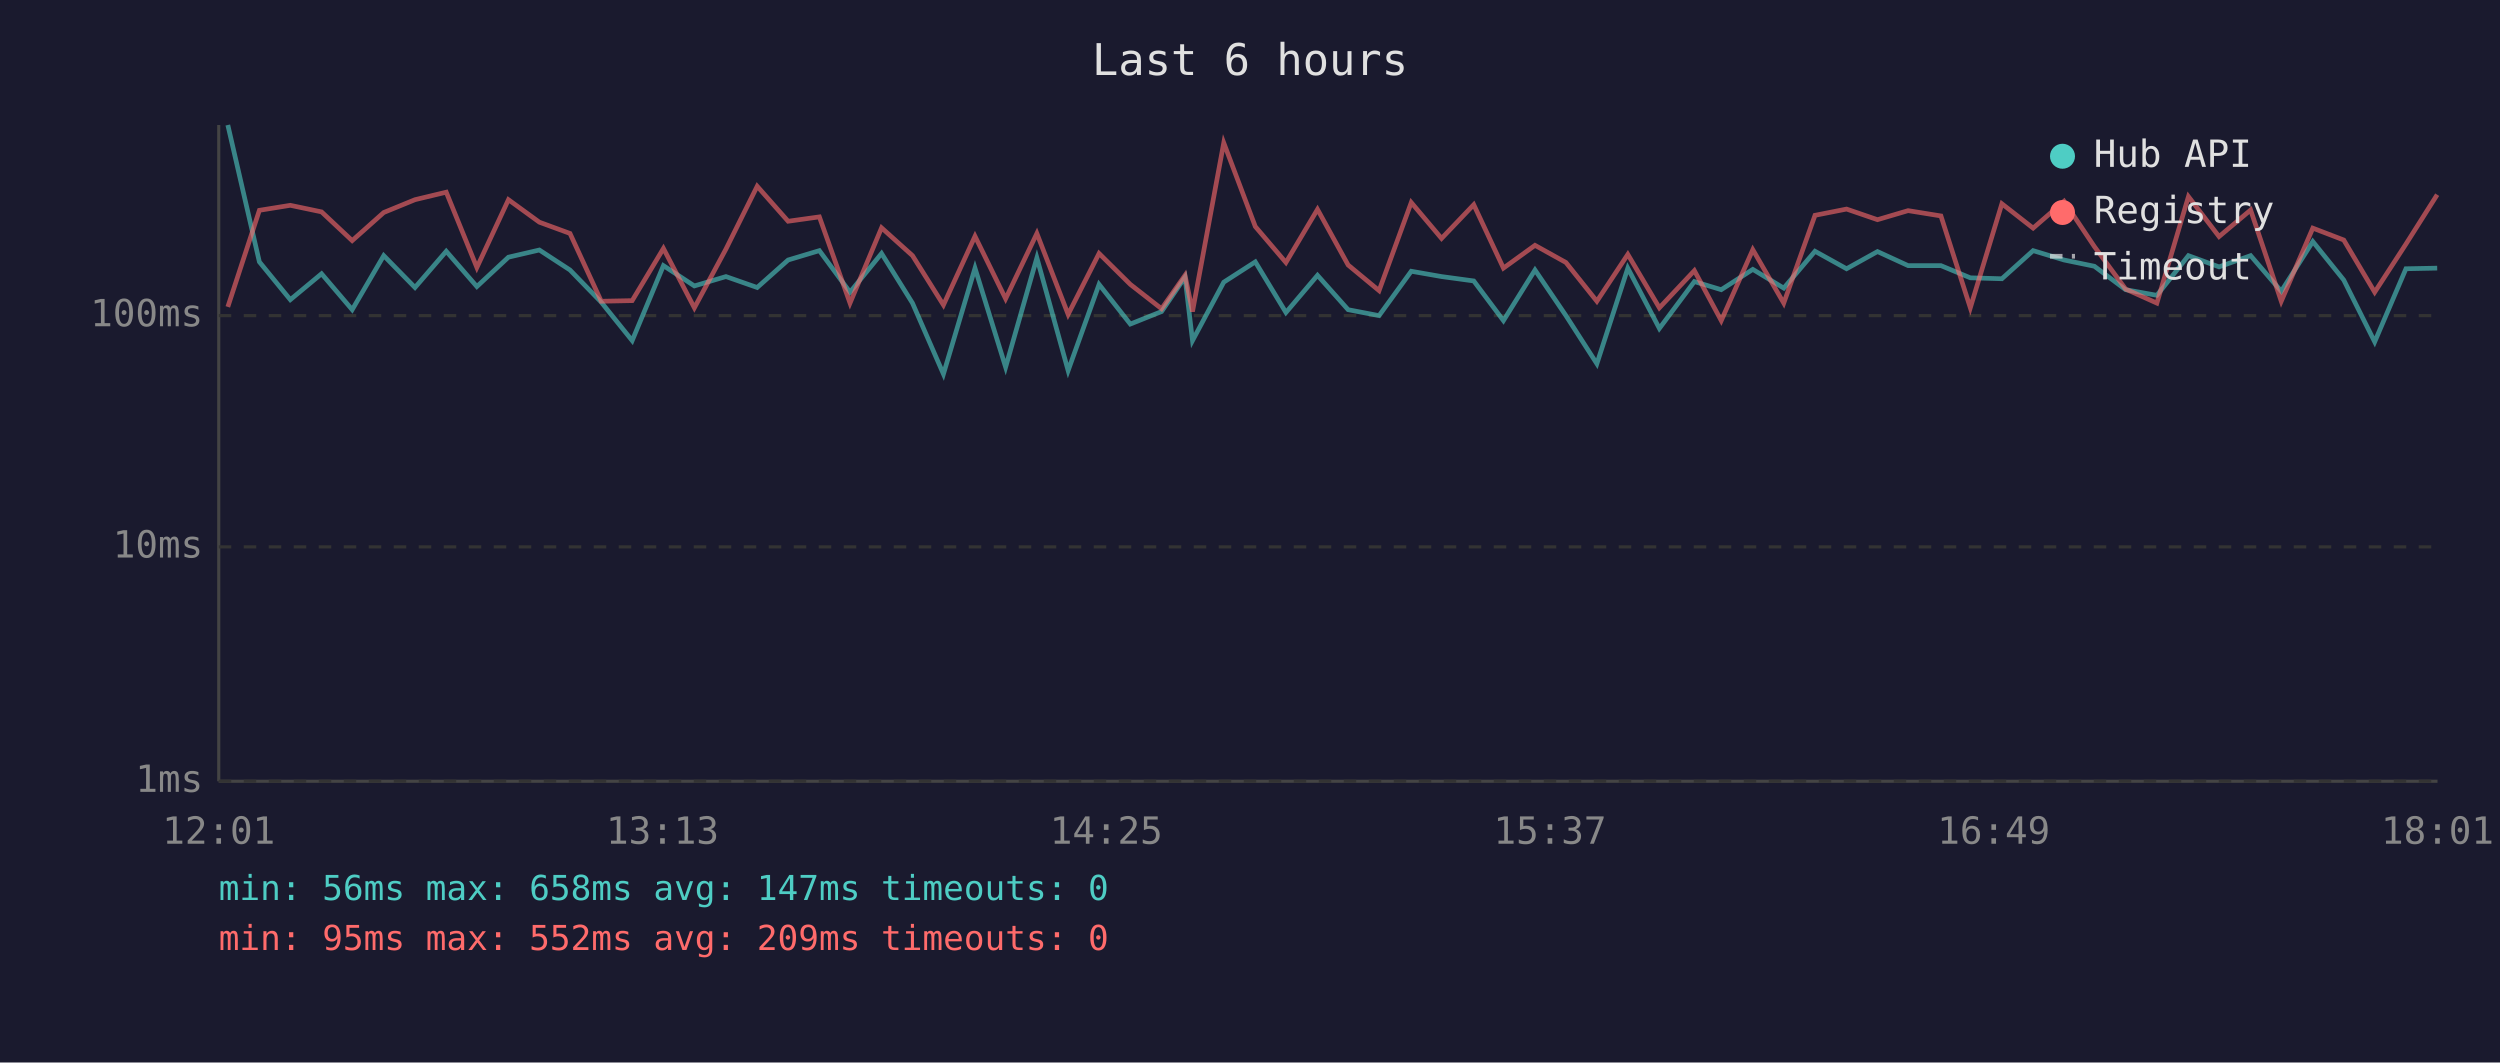
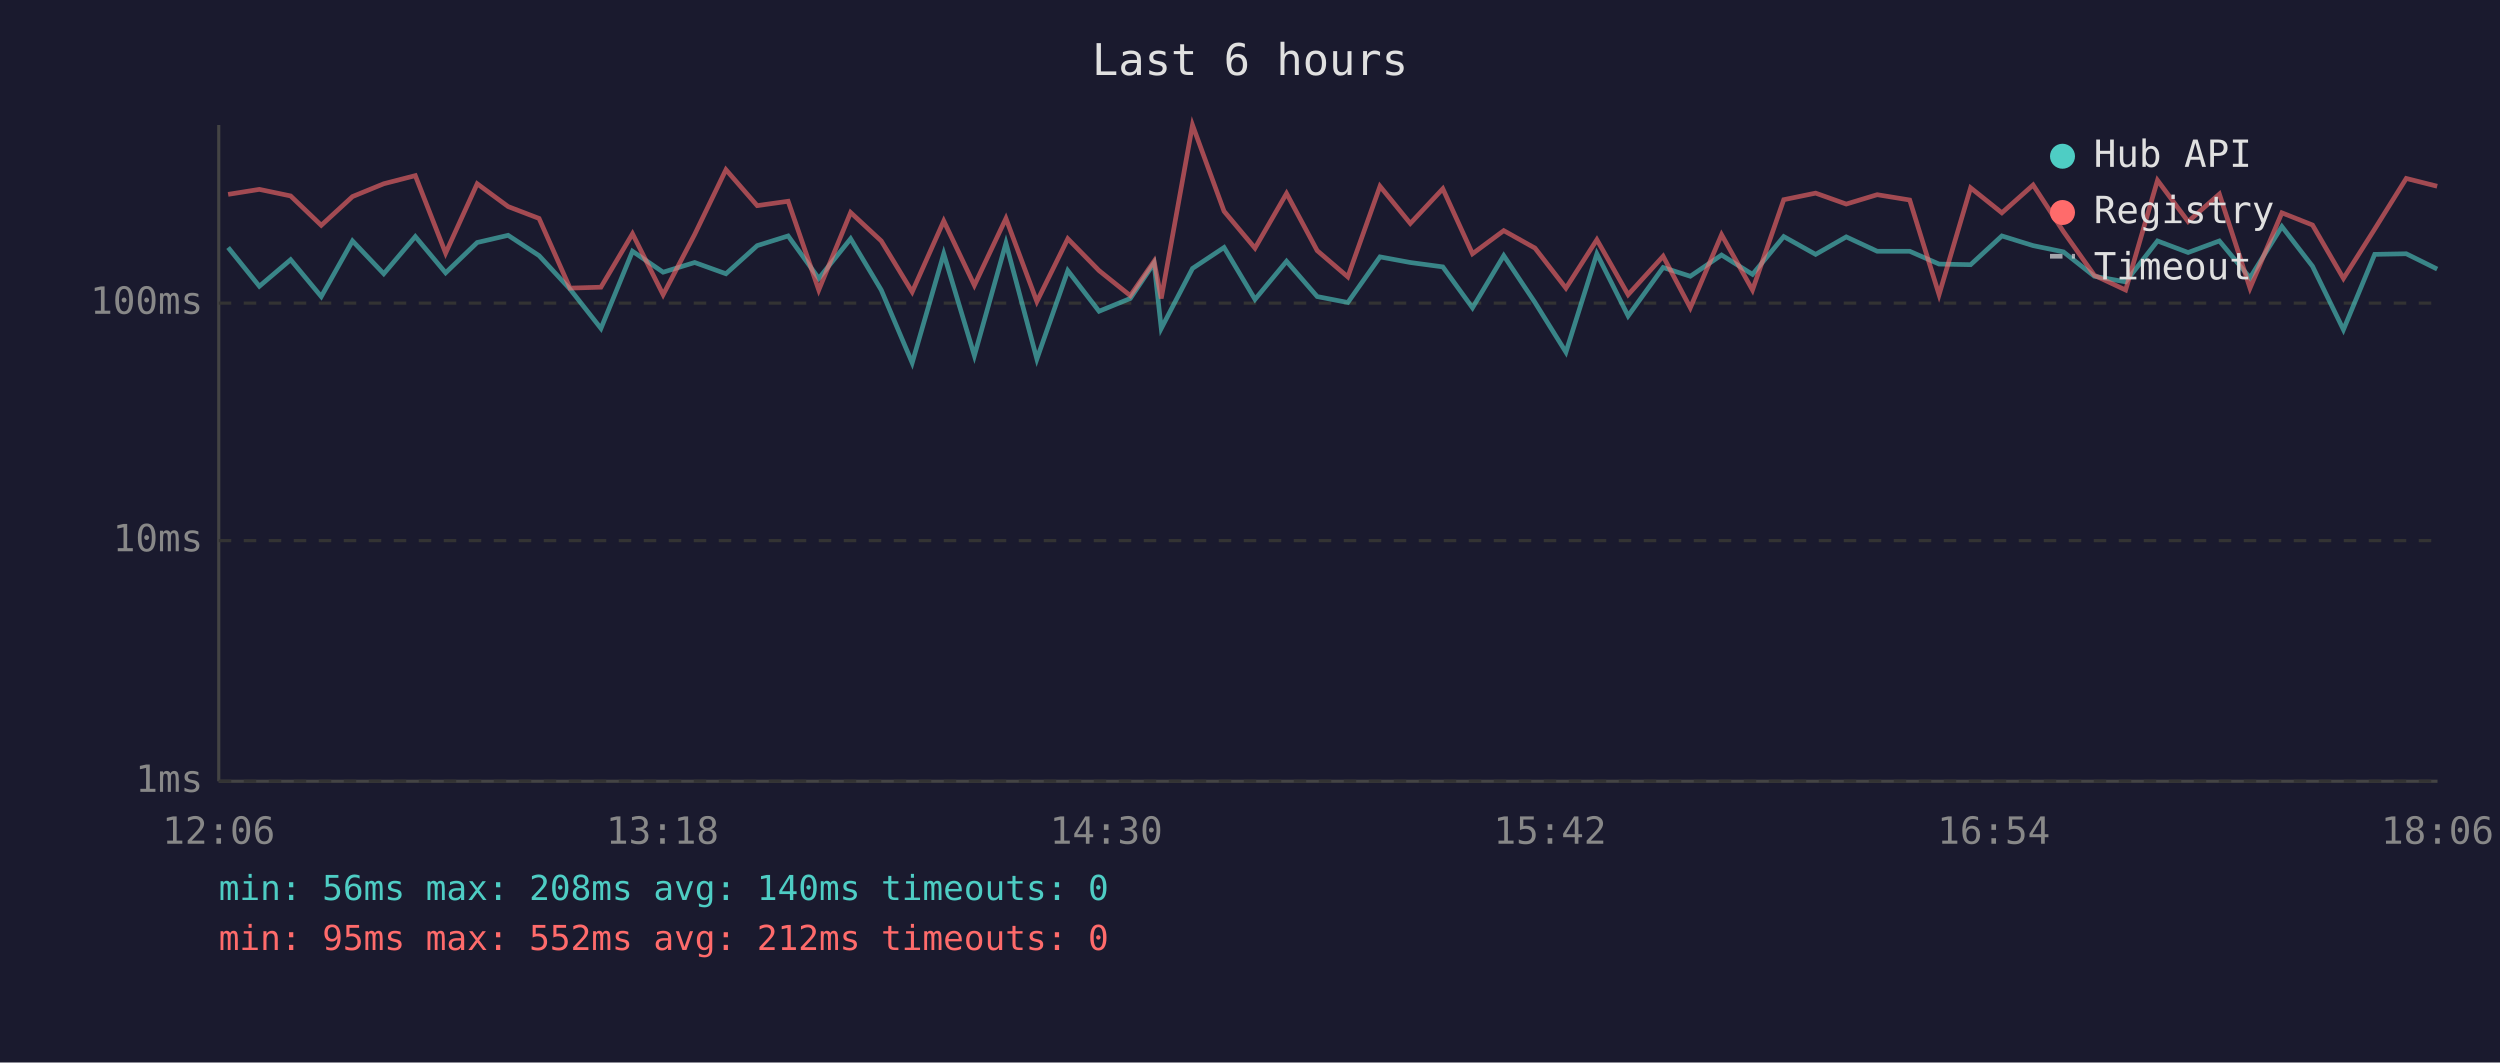
<svg xmlns="http://www.w3.org/2000/svg" viewBox="0 0 800 340" font-family="monospace" font-size="12">
  <rect width="800" height="340" fill="#1a1a2e" />
  <text x="400" y="24" fill="#e0e0e0" font-size="14" text-anchor="middle">Last 6 hours</text>
  <line x1="70" y1="40" x2="70" y2="250" stroke="#444" stroke-width="1" />
  <line x1="70" y1="250" x2="780" y2="250" stroke="#444" stroke-width="1" />
  <line x1="70" y1="250" x2="780" y2="250" stroke="#333" stroke-width="1" stroke-dasharray="4" />
  <text x="65" y="250" fill="#888" text-anchor="end" dominant-baseline="middle">1ms</text>
-   <line x1="70" y1="175" x2="780" y2="175" stroke="#333" stroke-width="1" stroke-dasharray="4" />
-   <text x="65" y="175" fill="#888" text-anchor="end" dominant-baseline="middle">10ms</text>
-   <line x1="70" y1="101" x2="780" y2="101" stroke="#333" stroke-width="1" stroke-dasharray="4" />
-   <text x="65" y="101" fill="#888" text-anchor="end" dominant-baseline="middle">100ms</text>
-   <text x="70" y="270" fill="#888" text-anchor="middle">12:01</text>
-   <text x="212" y="270" fill="#888" text-anchor="middle">13:13</text>
-   <text x="354" y="270" fill="#888" text-anchor="middle">14:25</text>
-   <text x="496" y="270" fill="#888" text-anchor="middle">15:37</text>
-   <text x="638" y="270" fill="#888" text-anchor="middle">16:49</text>
-   <text x="780" y="270" fill="#888" text-anchor="middle">18:01</text>
-   <polyline points="72.9,40.0 83.0,83.8 92.9,95.9 102.9,87.6 112.7,99.1 122.8,81.8 132.8,92.0 142.8,80.4 152.6,91.7 162.7,82.3 172.6,80.0 182.4,86.4 192.4,96.7 202.3,109.0 212.3,85.0 222.2,91.5 232.3,88.5 242.3,92.0 252.2,83.2 262.2,80.2 272.0,93.5 282.1,81.1 292.0,97.0 301.9,119.7 312.0,85.8 321.8,117.5 331.8,82.5 341.8,118.6 351.7,91.0 361.7,103.7 371.7,99.7 379.2,88.7 381.6,109.0 391.6,90.3 401.7,83.8 411.5,100.0 421.6,88.1 431.4,99.1 441.3,101.0 451.6,86.8 461.3,88.5 471.6,89.9 481.1,102.6 491.2,86.4 501.1,101.0 511.0,116.4 520.9,85.8 531.0,105.1 542.2,90.1 550.8,92.7 560.9,86.2 570.8,92.2 580.8,80.4 590.9,86.0 600.8,80.5 610.6,85.0 621.1,85.0 630.5,88.9 640.6,89.2 650.6,80.2 660.5,83.2 670.2,85.2 680.2,92.7 690.2,94.5 700.3,81.8 710.1,85.4 720.2,81.8 730.0,93.2 740.1,77.3 750.0,89.6 759.9,109.4 769.9,86.0 779.9,85.8" fill="none" stroke="#4ecdc4" stroke-width="1.5" opacity="0.6" />
-   <polyline points="72.9,98.2 83.0,67.3 92.9,65.7 102.9,67.8 112.7,77.0 122.8,68.0 132.8,63.9 142.8,61.5 152.6,85.6 162.7,63.9 172.6,71.1 182.4,74.7 192.4,96.4 202.3,96.2 212.3,79.5 222.2,98.5 232.3,79.7 242.3,59.6 252.2,70.8 262.2,69.4 272.0,97.0 282.1,72.9 292.0,81.8 301.9,97.6 312.0,75.6 321.8,95.6 331.8,74.7 341.8,100.6 351.7,81.1 361.7,91.0 371.7,98.8 379.2,88.1 381.6,99.7 391.6,45.7 401.7,72.5 411.5,84.0 421.6,67.0 431.4,84.8 441.3,93.0 451.6,64.8 461.3,76.3 471.6,65.5 481.1,85.8 491.2,78.5 501.1,84.0 511.0,96.4 520.9,81.4 531.0,98.5 542.2,86.6 550.8,102.6 560.9,79.9 570.8,97.0 580.8,68.9 590.9,66.9 600.8,70.3 610.6,67.4 621.1,69.1 630.5,98.5 640.6,65.2 650.6,73.0 660.5,64.4 670.2,78.9 680.2,92.5 690.2,97.0 700.3,62.9 710.1,75.7 720.2,67.2 730.0,96.4 740.1,73.0 750.0,76.8 759.9,93.5 769.9,78.1 779.9,62.3" fill="none" stroke="#ff6b6b" stroke-width="1.5" opacity="0.6" />
+   <line x1="70" y1="173" x2="780" y2="173" stroke="#333" stroke-width="1" stroke-dasharray="4" />
+   <text x="65" y="173" fill="#888" text-anchor="end" dominant-baseline="middle">10ms</text>
+   <line x1="70" y1="97" x2="780" y2="97" stroke="#333" stroke-width="1" stroke-dasharray="4" />
+   <text x="65" y="97" fill="#888" text-anchor="end" dominant-baseline="middle">100ms</text>
+   <text x="70" y="270" fill="#888" text-anchor="middle">12:06</text>
+   <text x="212" y="270" fill="#888" text-anchor="middle">13:18</text>
+   <text x="354" y="270" fill="#888" text-anchor="middle">14:30</text>
+   <text x="496" y="270" fill="#888" text-anchor="middle">15:42</text>
+   <text x="638" y="270" fill="#888" text-anchor="middle">16:54</text>
+   <text x="780" y="270" fill="#888" text-anchor="middle">18:06</text>
+   <polyline points="73.0,79.2 83.0,91.6 93.0,83.1 102.8,94.9 112.8,77.1 122.8,87.6 132.9,75.7 142.6,87.3 152.7,77.6 162.6,75.3 172.5,81.8 182.4,92.5 192.3,105.1 202.4,80.4 212.2,87.1 222.3,84.0 232.3,87.6 242.3,78.6 252.2,75.5 262.0,89.1 272.2,76.4 282.0,92.8 291.9,116.1 302.0,81.2 311.8,113.8 321.9,77.8 331.8,114.9 341.7,86.6 351.7,99.6 361.7,95.5 369.3,84.2 371.6,105.1 381.6,85.9 391.7,79.2 401.6,95.8 411.7,83.6 421.5,94.9 431.3,96.8 441.6,82.2 451.3,84.0 461.7,85.4 471.2,98.5 481.2,81.8 491.2,96.8 501.1,112.7 511.0,81.2 521.0,101.1 532.2,85.6 540.9,88.4 550.9,81.6 560.8,87.8 570.8,75.7 581.0,81.4 590.8,75.8 600.7,80.4 611.1,80.4 620.5,84.5 630.6,84.7 640.6,75.5 650.6,78.6 660.3,80.6 670.2,88.4 680.2,90.2 690.4,77.1 700.2,80.8 710.2,77.1 720.0,88.9 730.2,72.5 740.0,85.2 749.9,105.5 759.9,81.4 770.0,81.2 779.9,86.1" fill="none" stroke="#4ecdc4" stroke-width="1.5" opacity="0.6" />
+   <polyline points="73.0,62.2 83.0,60.6 93.0,62.7 102.8,72.1 112.8,62.9 122.8,58.8 132.9,56.2 142.6,81.0 152.7,58.8 162.6,66.1 172.5,69.9 182.4,92.2 192.3,91.9 202.4,74.8 212.2,94.3 222.3,75.0 232.3,54.3 242.3,65.8 252.2,64.4 262.0,92.8 272.2,68.0 282.0,77.1 291.9,93.4 302.0,70.7 311.8,91.3 321.9,69.9 331.8,96.5 341.7,76.4 351.7,86.6 361.7,94.6 369.3,83.6 371.6,95.5 381.6,40.0 391.7,67.6 401.6,79.4 411.7,61.9 421.5,80.2 431.3,88.6 441.6,59.6 451.3,71.5 461.7,60.4 471.2,81.2 481.2,73.8 491.2,79.4 501.1,92.2 511.0,76.7 521.0,94.3 532.2,82.0 540.9,98.5 550.9,75.1 560.8,92.8 570.8,63.9 581.0,61.8 590.8,65.3 600.7,62.3 611.1,64.0 620.5,94.3 630.6,60.1 640.6,68.1 650.6,59.2 660.3,74.1 670.2,88.1 680.2,92.8 690.4,57.7 700.2,70.9 710.2,62.1 720.0,92.2 730.2,68.1 740.0,72.0 749.9,89.1 759.9,73.3 770.0,57.1 779.9,59.6" fill="none" stroke="#ff6b6b" stroke-width="1.5" opacity="0.6" />
  <circle cx="660" cy="50" r="4" fill="#4ecdc4" />
  <text x="670" y="50" fill="#e0e0e0" dominant-baseline="middle">Hub API</text>
  <circle cx="660" cy="68" r="4" fill="#ff6b6b" />
  <text x="670" y="68" fill="#e0e0e0" dominant-baseline="middle">Registry</text>
  <line x1="656" y1="82" x2="664" y2="82" stroke="#e0e0e0" stroke-width="1.5" stroke-dasharray="4,3" opacity="0.7" />
  <text x="670" y="86" fill="#e0e0e0" dominant-baseline="middle">Timeout</text>
-   <text x="70" y="288" fill="#4ecdc4" font-size="11">min: 56ms  max: 658ms  avg: 147ms  timeouts: 0</text>
-   <text x="70" y="304" fill="#ff6b6b" font-size="11">min: 95ms  max: 552ms  avg: 209ms  timeouts: 0</text>
+   <text x="70" y="288" fill="#4ecdc4" font-size="11">min: 56ms  max: 208ms  avg: 140ms  timeouts: 0</text>
+   <text x="70" y="304" fill="#ff6b6b" font-size="11">min: 95ms  max: 552ms  avg: 212ms  timeouts: 0</text>
</svg>
